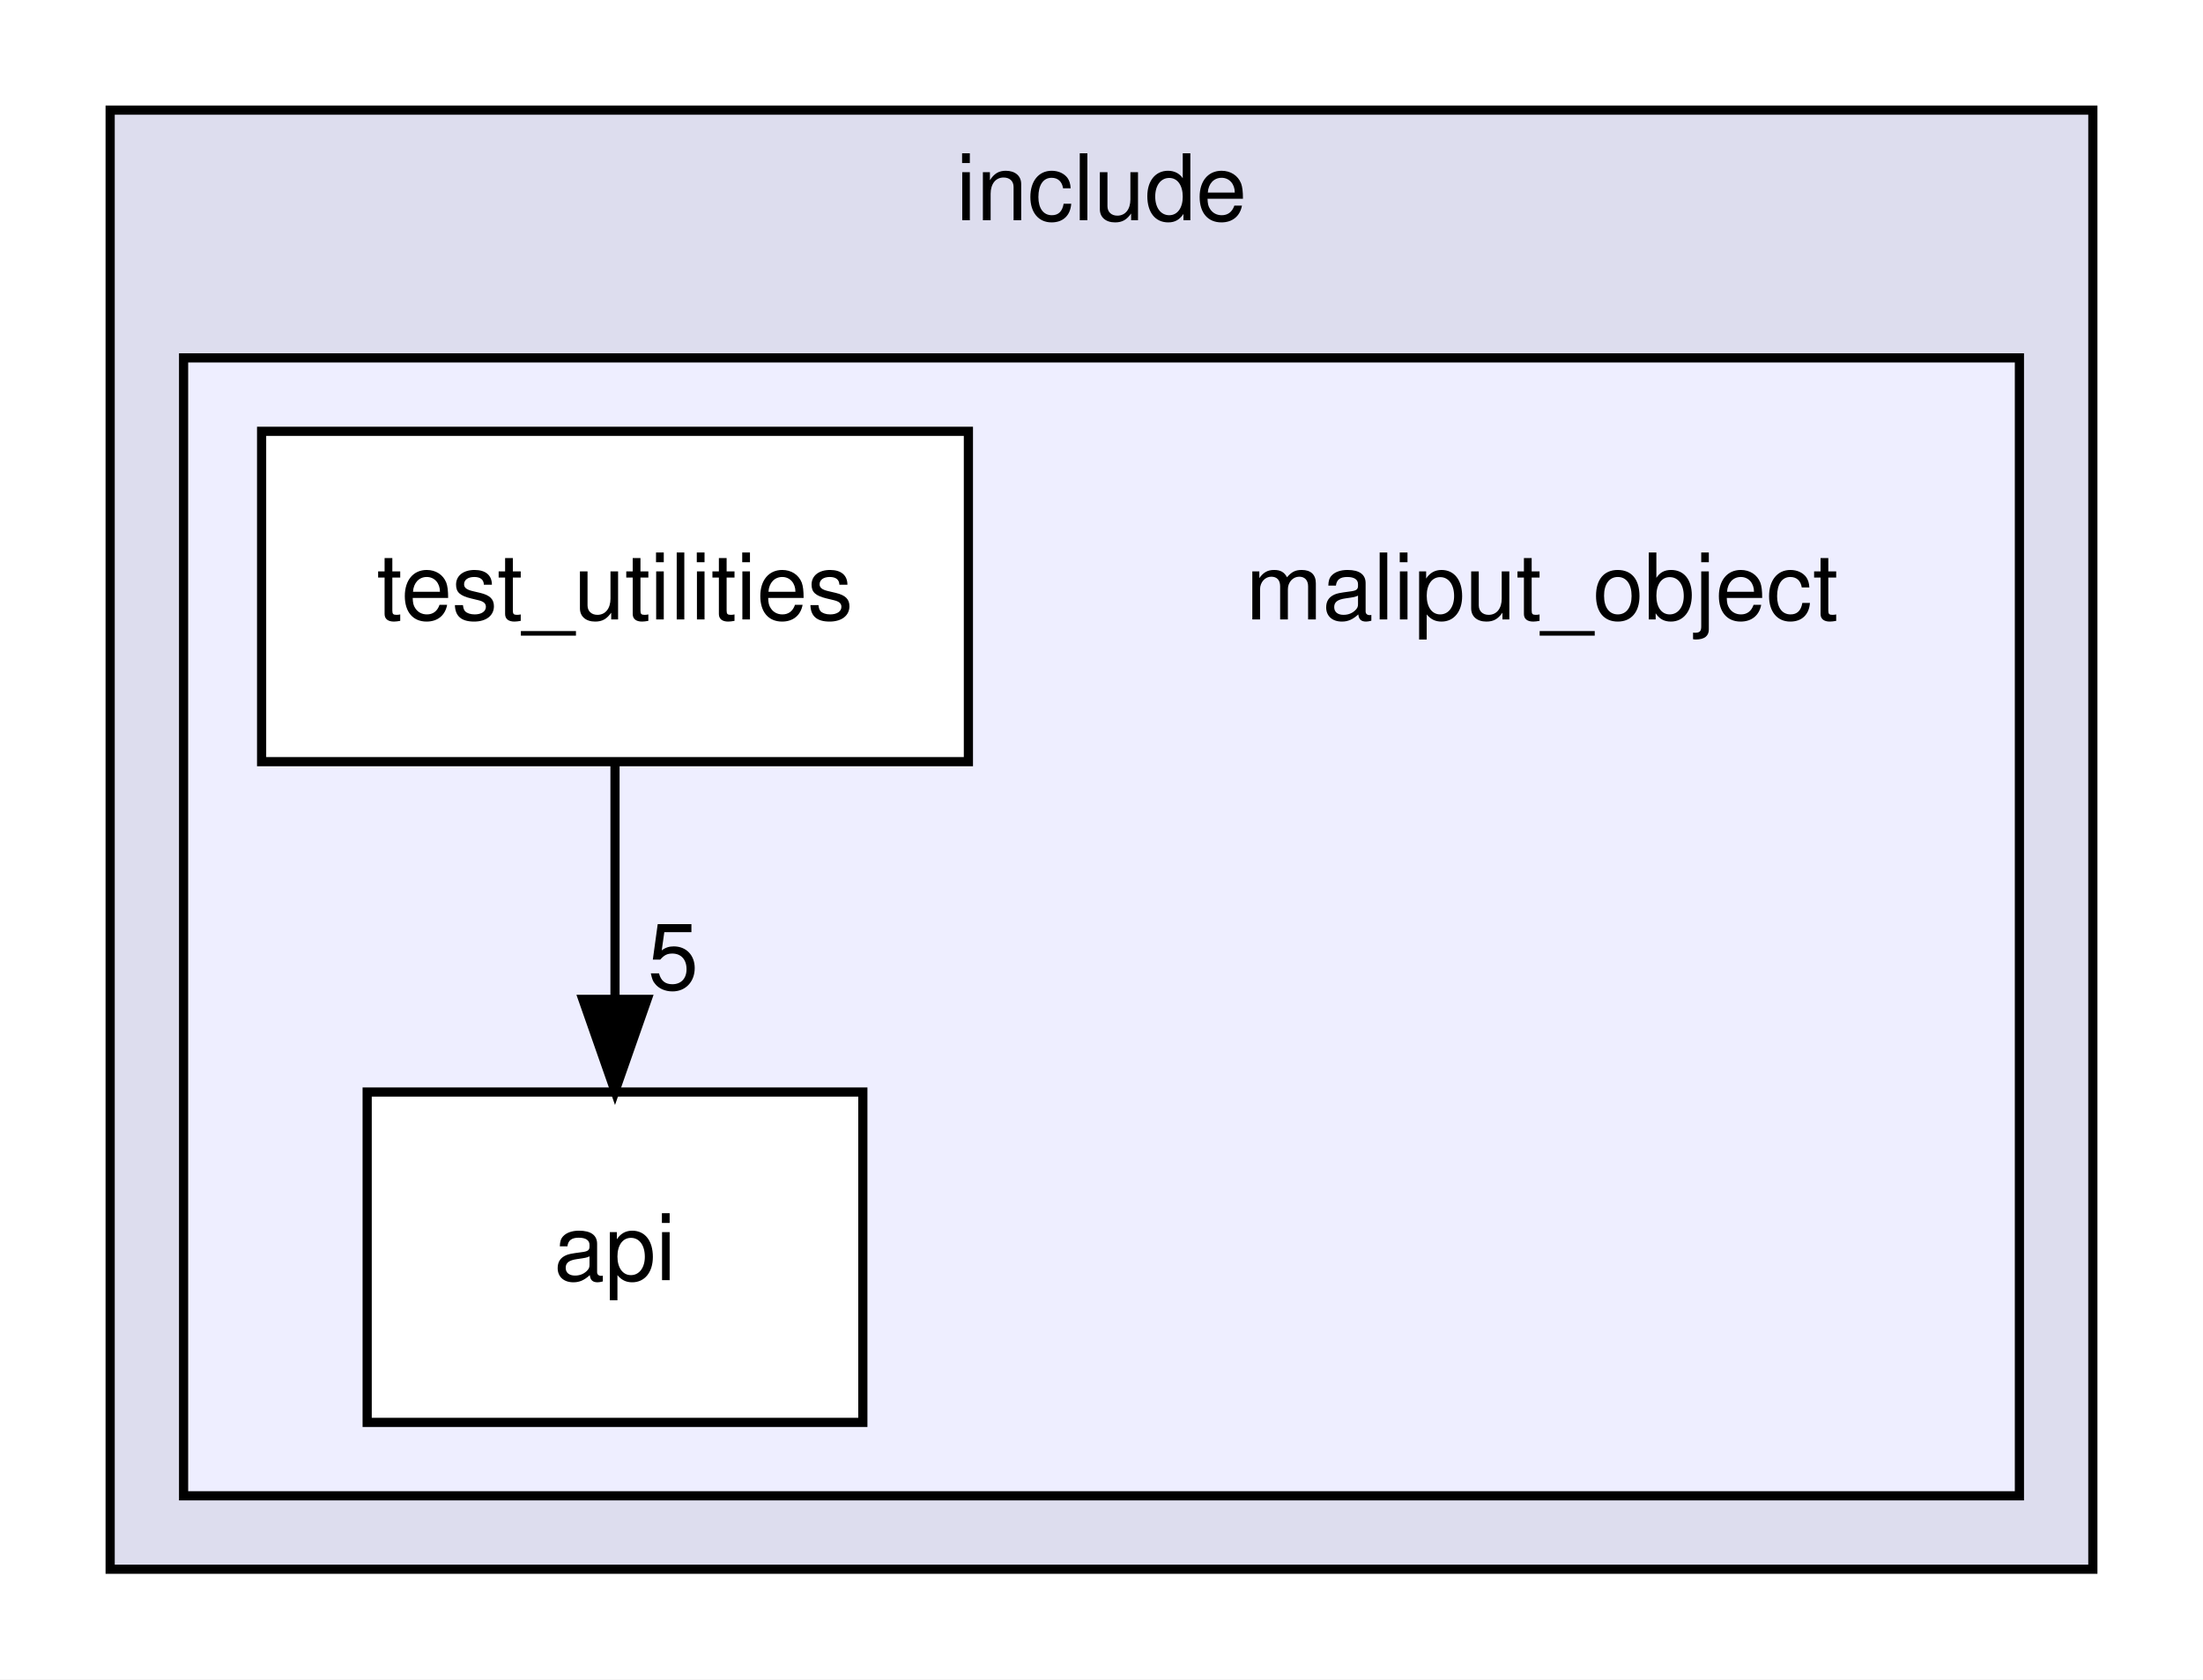
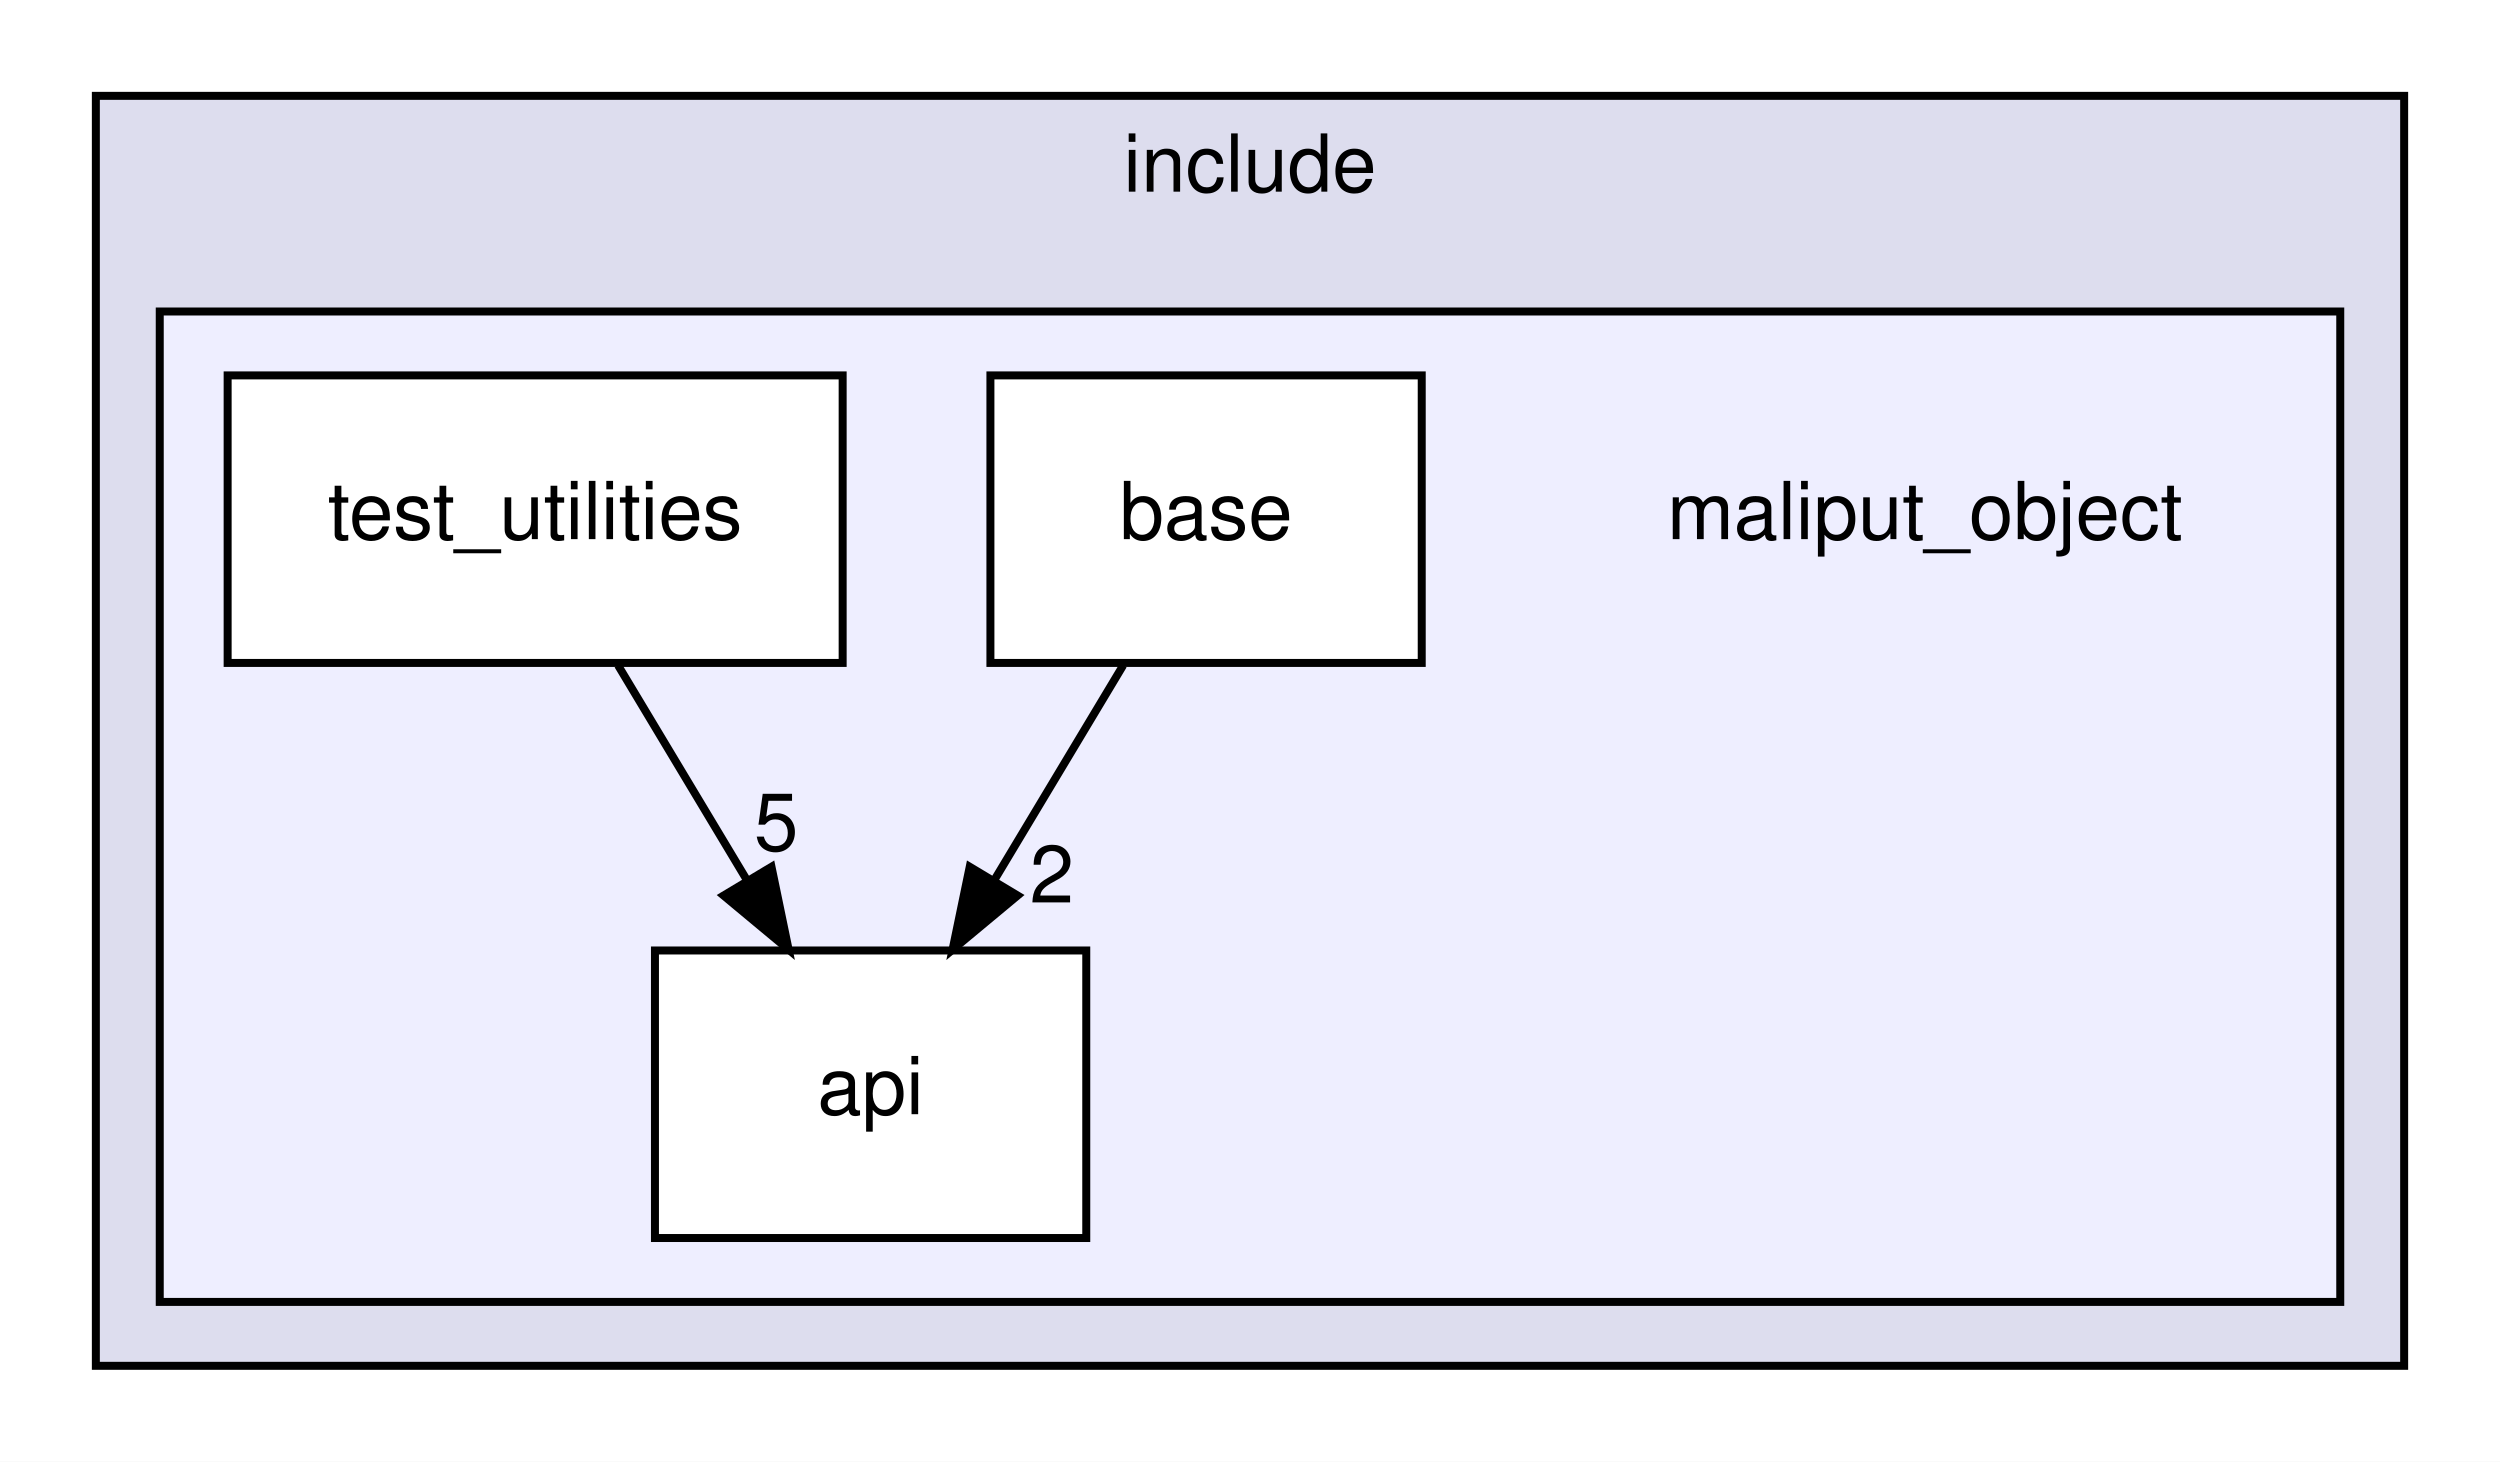
- <svg xmlns="http://www.w3.org/2000/svg" xmlns:xlink="http://www.w3.org/1999/xlink" width="240pt" height="183pt" viewBox="0.00 0.00 240.00 183.00">
+ <svg xmlns="http://www.w3.org/2000/svg" xmlns:xlink="http://www.w3.org/1999/xlink" width="313pt" height="183pt" viewBox="0.00 0.00 313.00 183.00">
  <g id="graph0" class="graph" transform="scale(1 1) rotate(0) translate(4 179)">
-     <polygon fill="white" stroke="transparent" points="-4,4 -4,-179 236,-179 236,4 -4,4" />
+     <polygon fill="white" stroke="transparent" points="-4,4 -4,-179 309,-179 309,4 -4,4" />
    <g id="clust1" class="cluster">
      <g id="a_clust1">
        <a xlink:href="dir_d44c64559bbebec7f509842c48db8b23.html" target="_top" xlink:title="include">
-           <polygon fill="#ddddee" stroke="black" points="8,-8 8,-167 224,-167 224,-8 8,-8" />
-           <text text-anchor="middle" x="116" y="-155" font-family="Helvetica,sans-Serif" font-size="10.00">include</text>
+           <polygon fill="#ddddee" stroke="black" points="8,-8 8,-167 297,-167 297,-8 8,-8" />
+           <text text-anchor="middle" x="152.5" y="-155" font-family="Helvetica,sans-Serif" font-size="10.00">include</text>
        </a>
      </g>
    </g>
    <g id="clust2" class="cluster">
      <g id="a_clust2">
        <a xlink:href="dir_023a6dafdb1f11a60e0eda6d5704bad8.html" target="_top">
-           <polygon fill="#eeeeff" stroke="black" points="16,-16 16,-140 216,-140 216,-16 16,-16" />
+           <polygon fill="#eeeeff" stroke="black" points="16,-16 16,-140 289,-140 289,-16 16,-16" />
        </a>
      </g>
    </g>
    <g id="node1" class="node">
-       <text text-anchor="middle" x="164" y="-111.5" font-family="Helvetica,sans-Serif" font-size="10.00">maliput_object</text>
+       <text text-anchor="middle" x="237" y="-111.5" font-family="Helvetica,sans-Serif" font-size="10.00">maliput_object</text>
    </g>
    <g id="node2" class="node">
      <g id="a_node2">
        <a xlink:href="dir_1b7824c6135e267f8bd262a09fb14641.html" target="_top" xlink:title="api">
-           <polygon fill="white" stroke="black" points="90,-60 36,-60 36,-24 90,-24 90,-60" />
-           <text text-anchor="middle" x="63" y="-39.5" font-family="Helvetica,sans-Serif" font-size="10.00">api</text>
+           <polygon fill="white" stroke="black" points="132,-60 78,-60 78,-24 132,-24 132,-60" />
+           <text text-anchor="middle" x="105" y="-39.5" font-family="Helvetica,sans-Serif" font-size="10.00">api</text>
        </a>
      </g>
    </g>
    <g id="node3" class="node">
      <g id="a_node3">
+         <a xlink:href="dir_aa17ed227504964b194bbc2671ecd362.html" target="_top" xlink:title="base">
+           <polygon fill="white" stroke="black" points="174,-132 120,-132 120,-96 174,-96 174,-132" />
+           <text text-anchor="middle" x="147" y="-111.5" font-family="Helvetica,sans-Serif" font-size="10.00">base</text>
+         </a>
+       </g>
+     </g>
+     <g id="edge2" class="edge">
+       <path fill="none" stroke="black" d="M136.62,-95.7C131.74,-87.56 125.81,-77.69 120.42,-68.7" />
+       <polygon fill="black" stroke="black" points="123.41,-66.88 115.26,-60.1 117.41,-70.48 123.41,-66.88" />
+       <g id="a_edge2-headlabel">
+         <a xlink:href="dir_000004_000005.html" target="_top" xlink:title="2">
+           <text text-anchor="middle" x="127.69" y="-66" font-family="Helvetica,sans-Serif" font-size="10.00">2</text>
+         </a>
+       </g>
+     </g>
+     <g id="node4" class="node">
+       <g id="a_node4">
        <a xlink:href="dir_bf0613c0e829286a8c6d19160548859d.html" target="_top" xlink:title="test_utilities">
          <polygon fill="white" stroke="black" points="101.5,-132 24.5,-132 24.5,-96 101.5,-96 101.5,-132" />
          <text text-anchor="middle" x="63" y="-111.5" font-family="Helvetica,sans-Serif" font-size="10.00">test_utilities</text>
        </a>
      </g>
    </g>
    <g id="edge1" class="edge">
-       <path fill="none" stroke="black" d="M63,-95.7C63,-87.98 63,-78.71 63,-70.11" />
-       <polygon fill="black" stroke="black" points="66.5,-70.1 63,-60.1 59.5,-70.1 66.5,-70.1" />
+       <path fill="none" stroke="black" d="M73.38,-95.7C78.26,-87.56 84.19,-77.69 89.58,-68.7" />
+       <polygon fill="black" stroke="black" points="92.59,-70.48 94.74,-60.1 86.59,-66.88 92.59,-70.48" />
      <g id="a_edge1-headlabel">
-         <a xlink:href="dir_000003_000002.html" target="_top" xlink:title="5">
-           <text text-anchor="middle" x="69.34" y="-71.2" font-family="Helvetica,sans-Serif" font-size="10.00">5</text>
+         <a xlink:href="dir_000006_000005.html" target="_top" xlink:title="5">
+           <text text-anchor="middle" x="93.18" y="-72.52" font-family="Helvetica,sans-Serif" font-size="10.00">5</text>
        </a>
      </g>
    </g>
  </g>
</svg>
